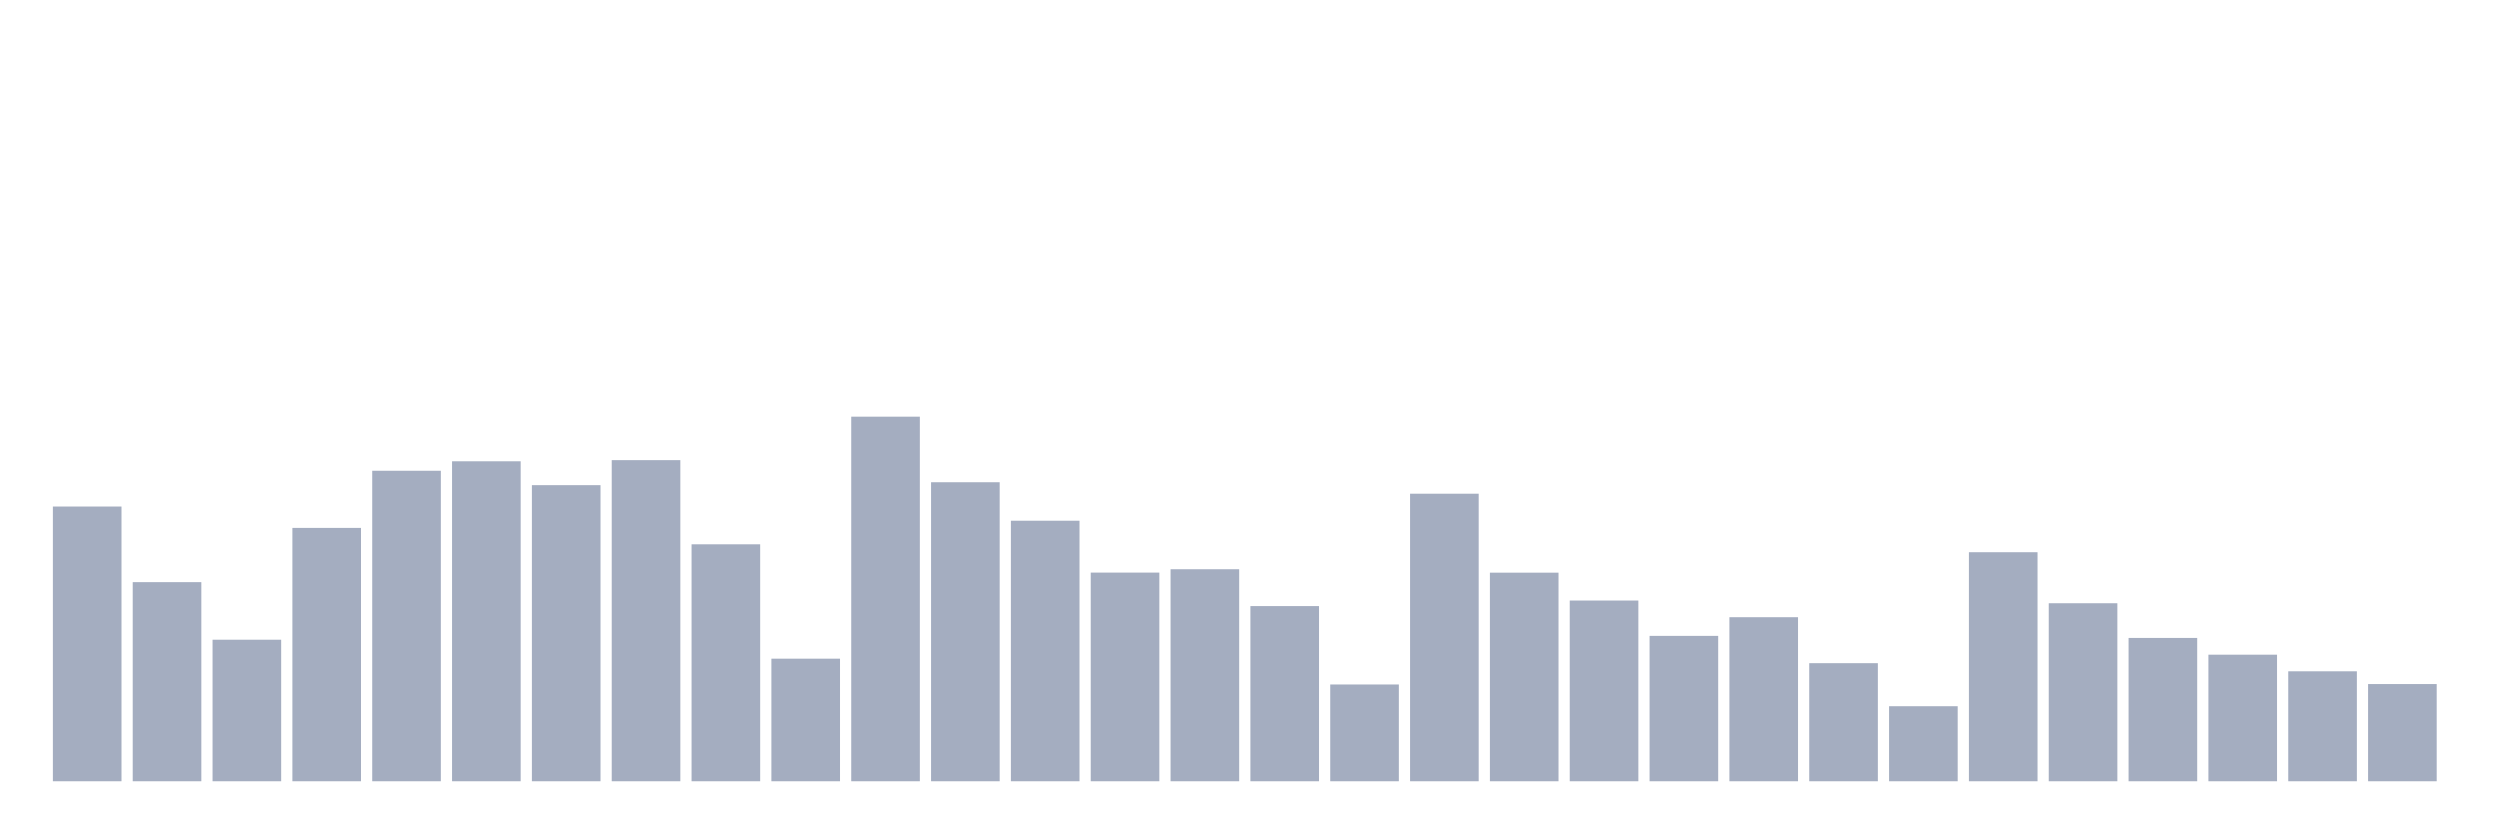
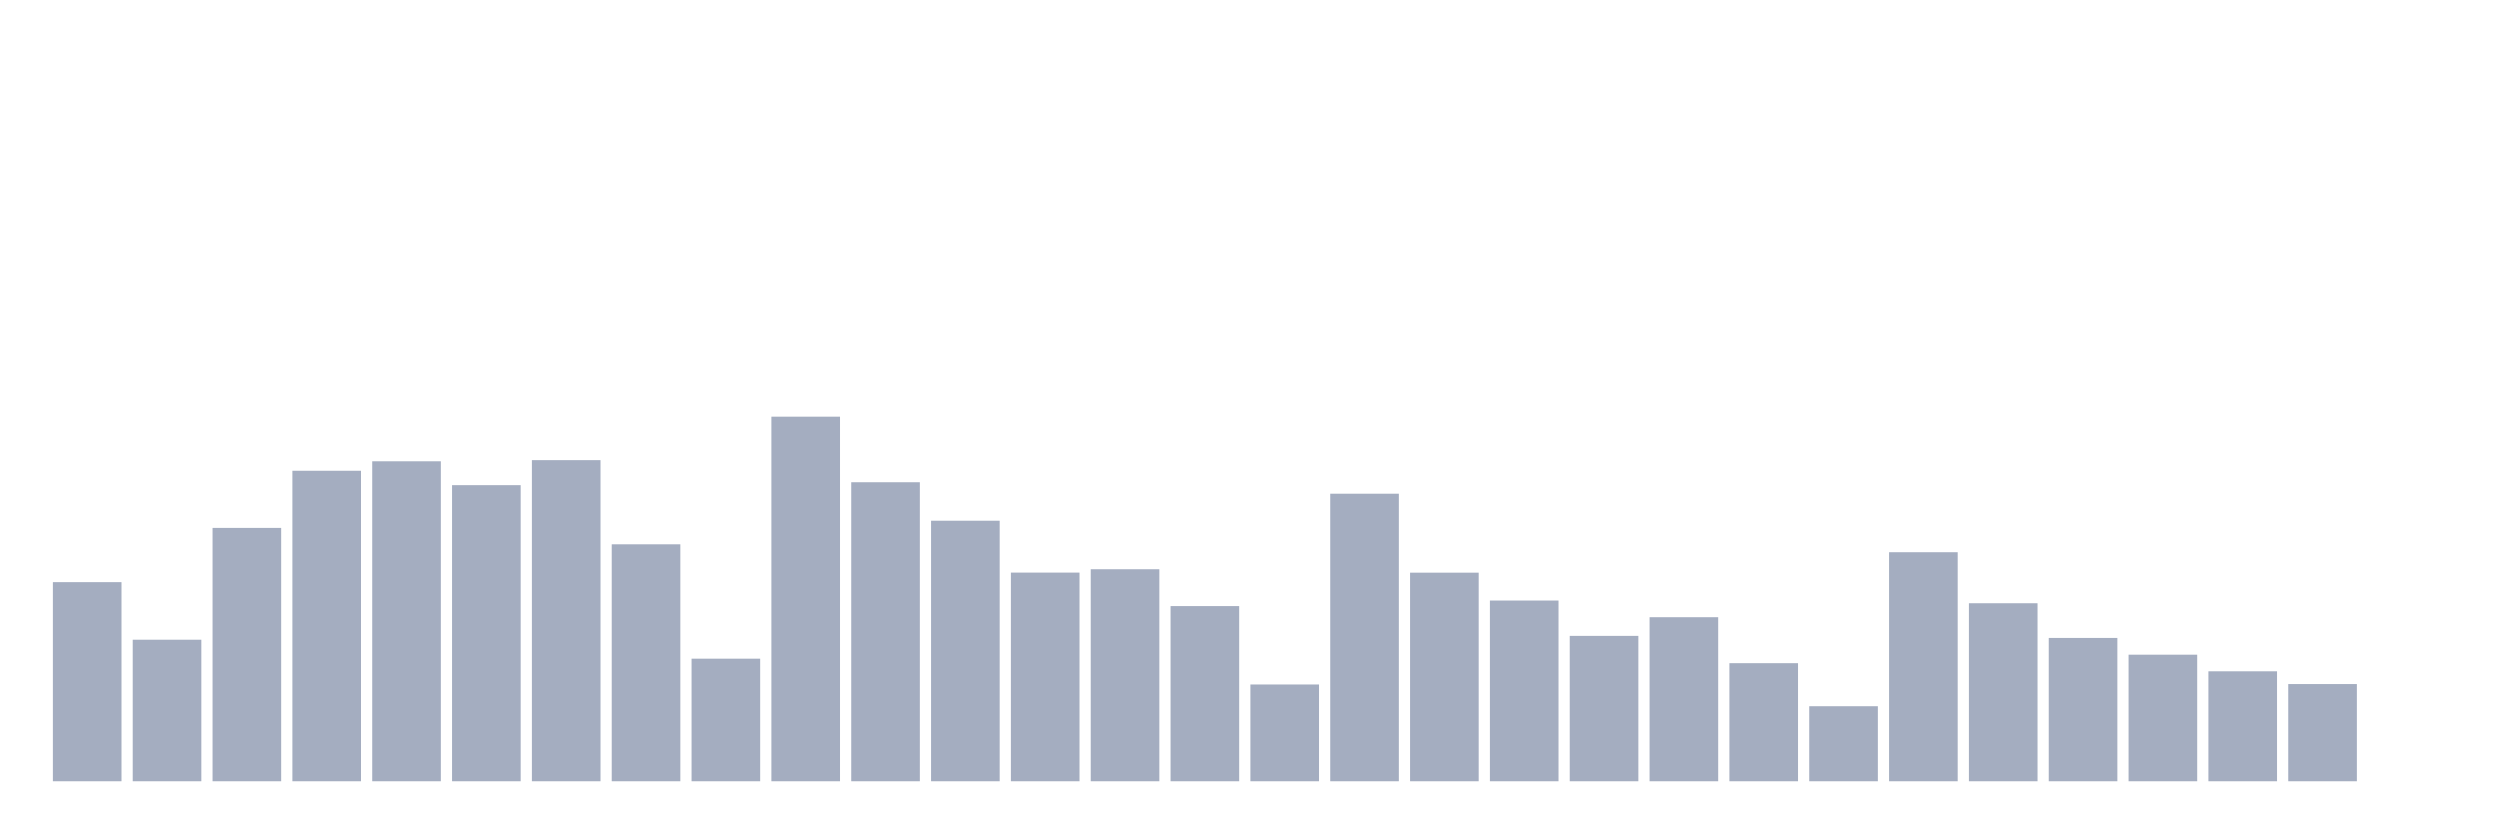
<svg xmlns="http://www.w3.org/2000/svg" viewBox="0 0 480 160">
  <g transform="translate(10,10)">
-     <rect class="bar" x="0.153" width="13.175" y="87.254" height="52.746" fill="rgb(164,173,192)" />
-     <rect class="bar" x="15.482" width="13.175" y="101.771" height="38.229" fill="rgb(164,173,192)" />
-     <rect class="bar" x="30.81" width="13.175" y="112.826" height="27.174" fill="rgb(164,173,192)" />
-     <rect class="bar" x="46.138" width="13.175" y="91.358" height="48.642" fill="rgb(164,173,192)" />
-     <rect class="bar" x="61.466" width="13.175" y="80.385" height="59.615" fill="rgb(164,173,192)" />
-     <rect class="bar" x="76.794" width="13.175" y="78.565" height="61.435" fill="rgb(164,173,192)" />
-     <rect class="bar" x="92.123" width="13.175" y="83.149" height="56.851" fill="rgb(164,173,192)" />
-     <rect class="bar" x="107.451" width="13.175" y="78.346" height="61.654" fill="rgb(164,173,192)" />
-     <rect class="bar" x="122.779" width="13.175" y="94.505" height="45.495" fill="rgb(164,173,192)" />
-     <rect class="bar" x="138.107" width="13.175" y="116.466" height="23.534" fill="rgb(164,173,192)" />
-     <rect class="bar" x="153.436" width="13.175" y="70" height="70" fill="rgb(164,173,192)" />
-     <rect class="bar" x="168.764" width="13.175" y="82.588" height="57.412" fill="rgb(164,173,192)" />
-     <rect class="bar" x="184.092" width="13.175" y="89.977" height="50.023" fill="rgb(164,173,192)" />
-     <rect class="bar" x="199.42" width="13.175" y="99.937" height="40.063" fill="rgb(164,173,192)" />
-     <rect class="bar" x="214.748" width="13.175" y="99.294" height="40.706" fill="rgb(164,173,192)" />
-     <rect class="bar" x="230.077" width="13.175" y="106.368" height="33.632" fill="rgb(164,173,192)" />
-     <rect class="bar" x="245.405" width="13.175" y="121.419" height="18.581" fill="rgb(164,173,192)" />
-     <rect class="bar" x="260.733" width="13.175" y="84.791" height="55.209" fill="rgb(164,173,192)" />
-     <rect class="bar" x="276.061" width="13.175" y="99.951" height="40.049" fill="rgb(164,173,192)" />
-     <rect class="bar" x="291.39" width="13.175" y="105.301" height="34.699" fill="rgb(164,173,192)" />
-     <rect class="bar" x="306.718" width="13.175" y="112.088" height="27.912" fill="rgb(164,173,192)" />
-     <rect class="bar" x="322.046" width="13.175" y="108.503" height="31.497" fill="rgb(164,173,192)" />
-     <rect class="bar" x="337.374" width="13.175" y="117.328" height="22.672" fill="rgb(164,173,192)" />
-     <rect class="bar" x="352.702" width="13.175" y="125.592" height="14.408" fill="rgb(164,173,192)" />
-     <rect class="bar" x="368.031" width="13.175" y="96.024" height="43.976" fill="rgb(164,173,192)" />
-     <rect class="bar" x="383.359" width="13.175" y="105.821" height="34.179" fill="rgb(164,173,192)" />
-     <rect class="bar" x="398.687" width="13.175" y="112.484" height="27.516" fill="rgb(164,173,192)" />
-     <rect class="bar" x="414.015" width="13.175" y="115.7" height="24.3" fill="rgb(164,173,192)" />
-     <rect class="bar" x="429.344" width="13.175" y="118.888" height="21.112" fill="rgb(164,173,192)" />
-     <rect class="bar" x="444.672" width="13.175" y="121.337" height="18.663" fill="rgb(164,173,192)" />
+     <rect class="bar" x="0.153" width="13.175" y="101.771" height="38.229" fill="rgb(164,173,192)" />
+     <rect class="bar" x="15.482" width="13.175" y="112.826" height="27.174" fill="rgb(164,173,192)" />
+     <rect class="bar" x="30.81" width="13.175" y="91.358" height="48.642" fill="rgb(164,173,192)" />
+     <rect class="bar" x="46.138" width="13.175" y="80.385" height="59.615" fill="rgb(164,173,192)" />
+     <rect class="bar" x="61.466" width="13.175" y="78.565" height="61.435" fill="rgb(164,173,192)" />
+     <rect class="bar" x="76.794" width="13.175" y="83.149" height="56.851" fill="rgb(164,173,192)" />
+     <rect class="bar" x="92.123" width="13.175" y="78.346" height="61.654" fill="rgb(164,173,192)" />
+     <rect class="bar" x="107.451" width="13.175" y="94.505" height="45.495" fill="rgb(164,173,192)" />
+     <rect class="bar" x="122.779" width="13.175" y="116.466" height="23.534" fill="rgb(164,173,192)" />
+     <rect class="bar" x="138.107" width="13.175" y="70" height="70" fill="rgb(164,173,192)" />
+     <rect class="bar" x="153.436" width="13.175" y="82.588" height="57.412" fill="rgb(164,173,192)" />
+     <rect class="bar" x="168.764" width="13.175" y="89.977" height="50.023" fill="rgb(164,173,192)" />
+     <rect class="bar" x="184.092" width="13.175" y="99.937" height="40.063" fill="rgb(164,173,192)" />
+     <rect class="bar" x="199.42" width="13.175" y="99.294" height="40.706" fill="rgb(164,173,192)" />
+     <rect class="bar" x="214.748" width="13.175" y="106.368" height="33.632" fill="rgb(164,173,192)" />
+     <rect class="bar" x="230.077" width="13.175" y="121.419" height="18.581" fill="rgb(164,173,192)" />
+     <rect class="bar" x="245.405" width="13.175" y="84.791" height="55.209" fill="rgb(164,173,192)" />
+     <rect class="bar" x="260.733" width="13.175" y="99.951" height="40.049" fill="rgb(164,173,192)" />
+     <rect class="bar" x="276.061" width="13.175" y="105.301" height="34.699" fill="rgb(164,173,192)" />
+     <rect class="bar" x="291.39" width="13.175" y="112.088" height="27.912" fill="rgb(164,173,192)" />
+     <rect class="bar" x="306.718" width="13.175" y="108.503" height="31.497" fill="rgb(164,173,192)" />
+     <rect class="bar" x="322.046" width="13.175" y="117.328" height="22.672" fill="rgb(164,173,192)" />
+     <rect class="bar" x="337.374" width="13.175" y="125.592" height="14.408" fill="rgb(164,173,192)" />
+     <rect class="bar" x="352.702" width="13.175" y="96.024" height="43.976" fill="rgb(164,173,192)" />
+     <rect class="bar" x="368.031" width="13.175" y="105.821" height="34.179" fill="rgb(164,173,192)" />
+     <rect class="bar" x="383.359" width="13.175" y="112.484" height="27.516" fill="rgb(164,173,192)" />
+     <rect class="bar" x="398.687" width="13.175" y="115.7" height="24.3" fill="rgb(164,173,192)" />
+     <rect class="bar" x="414.015" width="13.175" y="118.888" height="21.112" fill="rgb(164,173,192)" />
+     <rect class="bar" x="429.344" width="13.175" y="121.337" height="18.663" fill="rgb(164,173,192)" />
+     <rect class="bar" x="444.672" width="13.175" y="140" height="0" fill="rgb(164,173,192)" />
  </g>
</svg>
